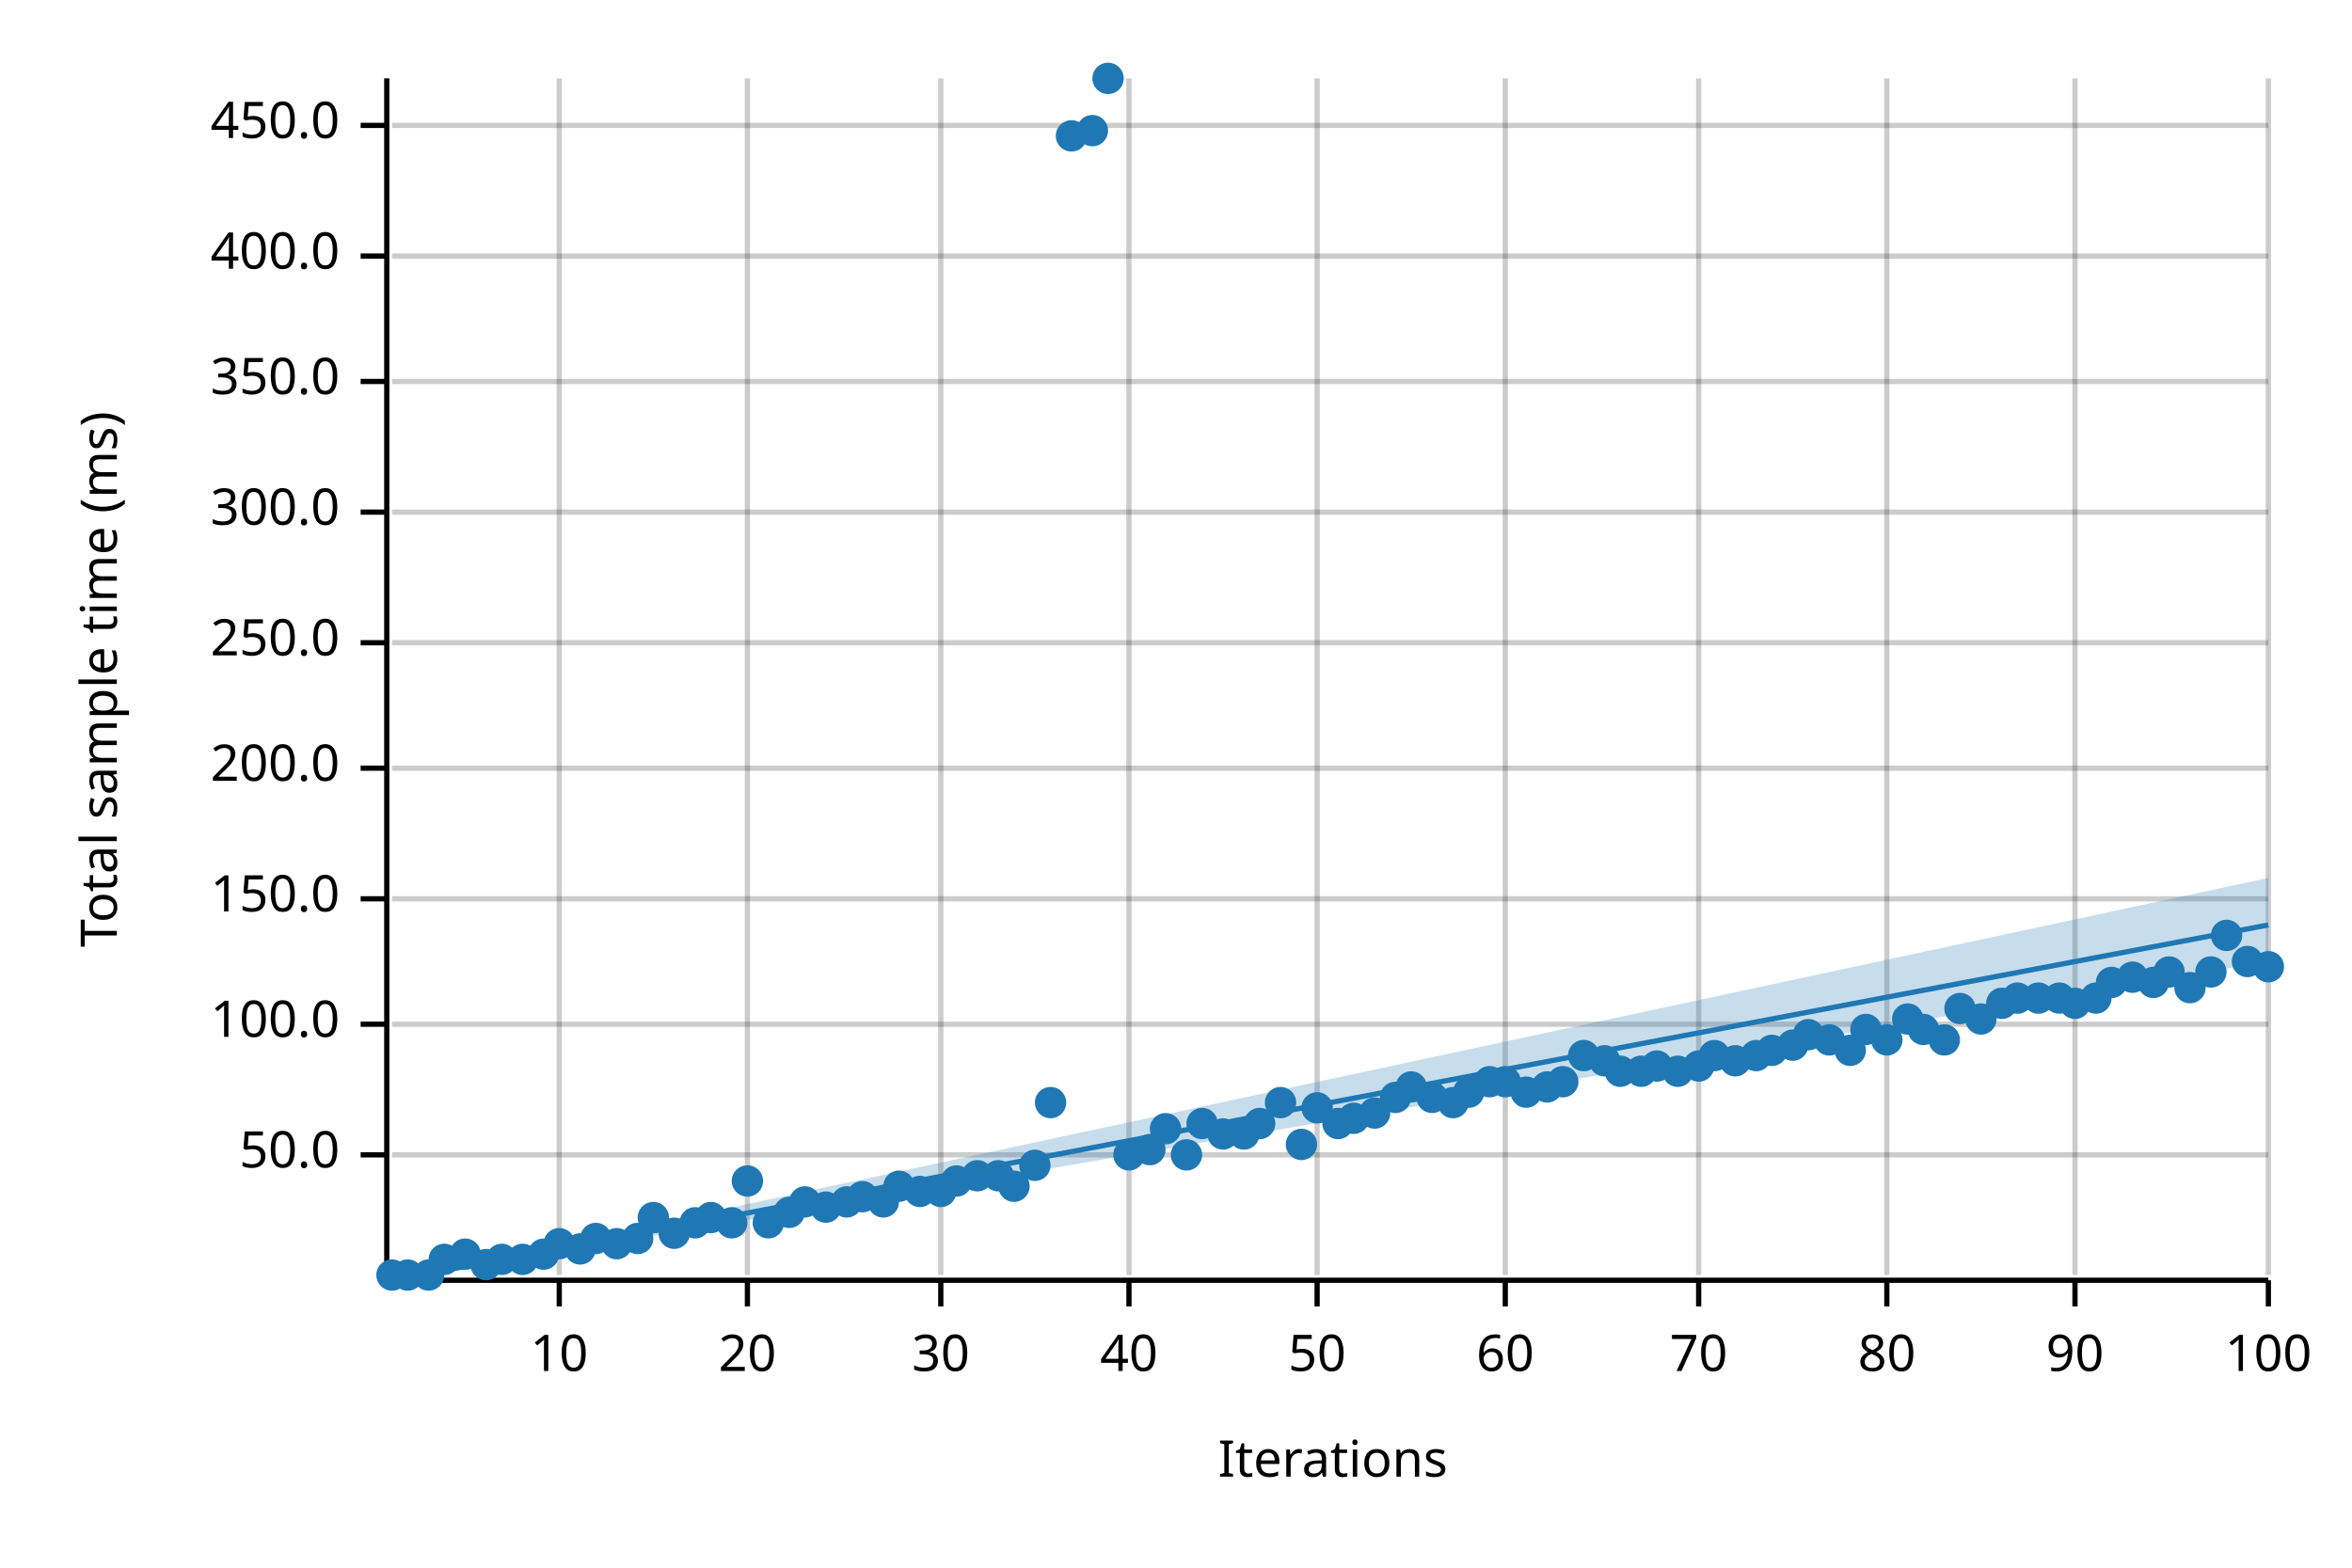
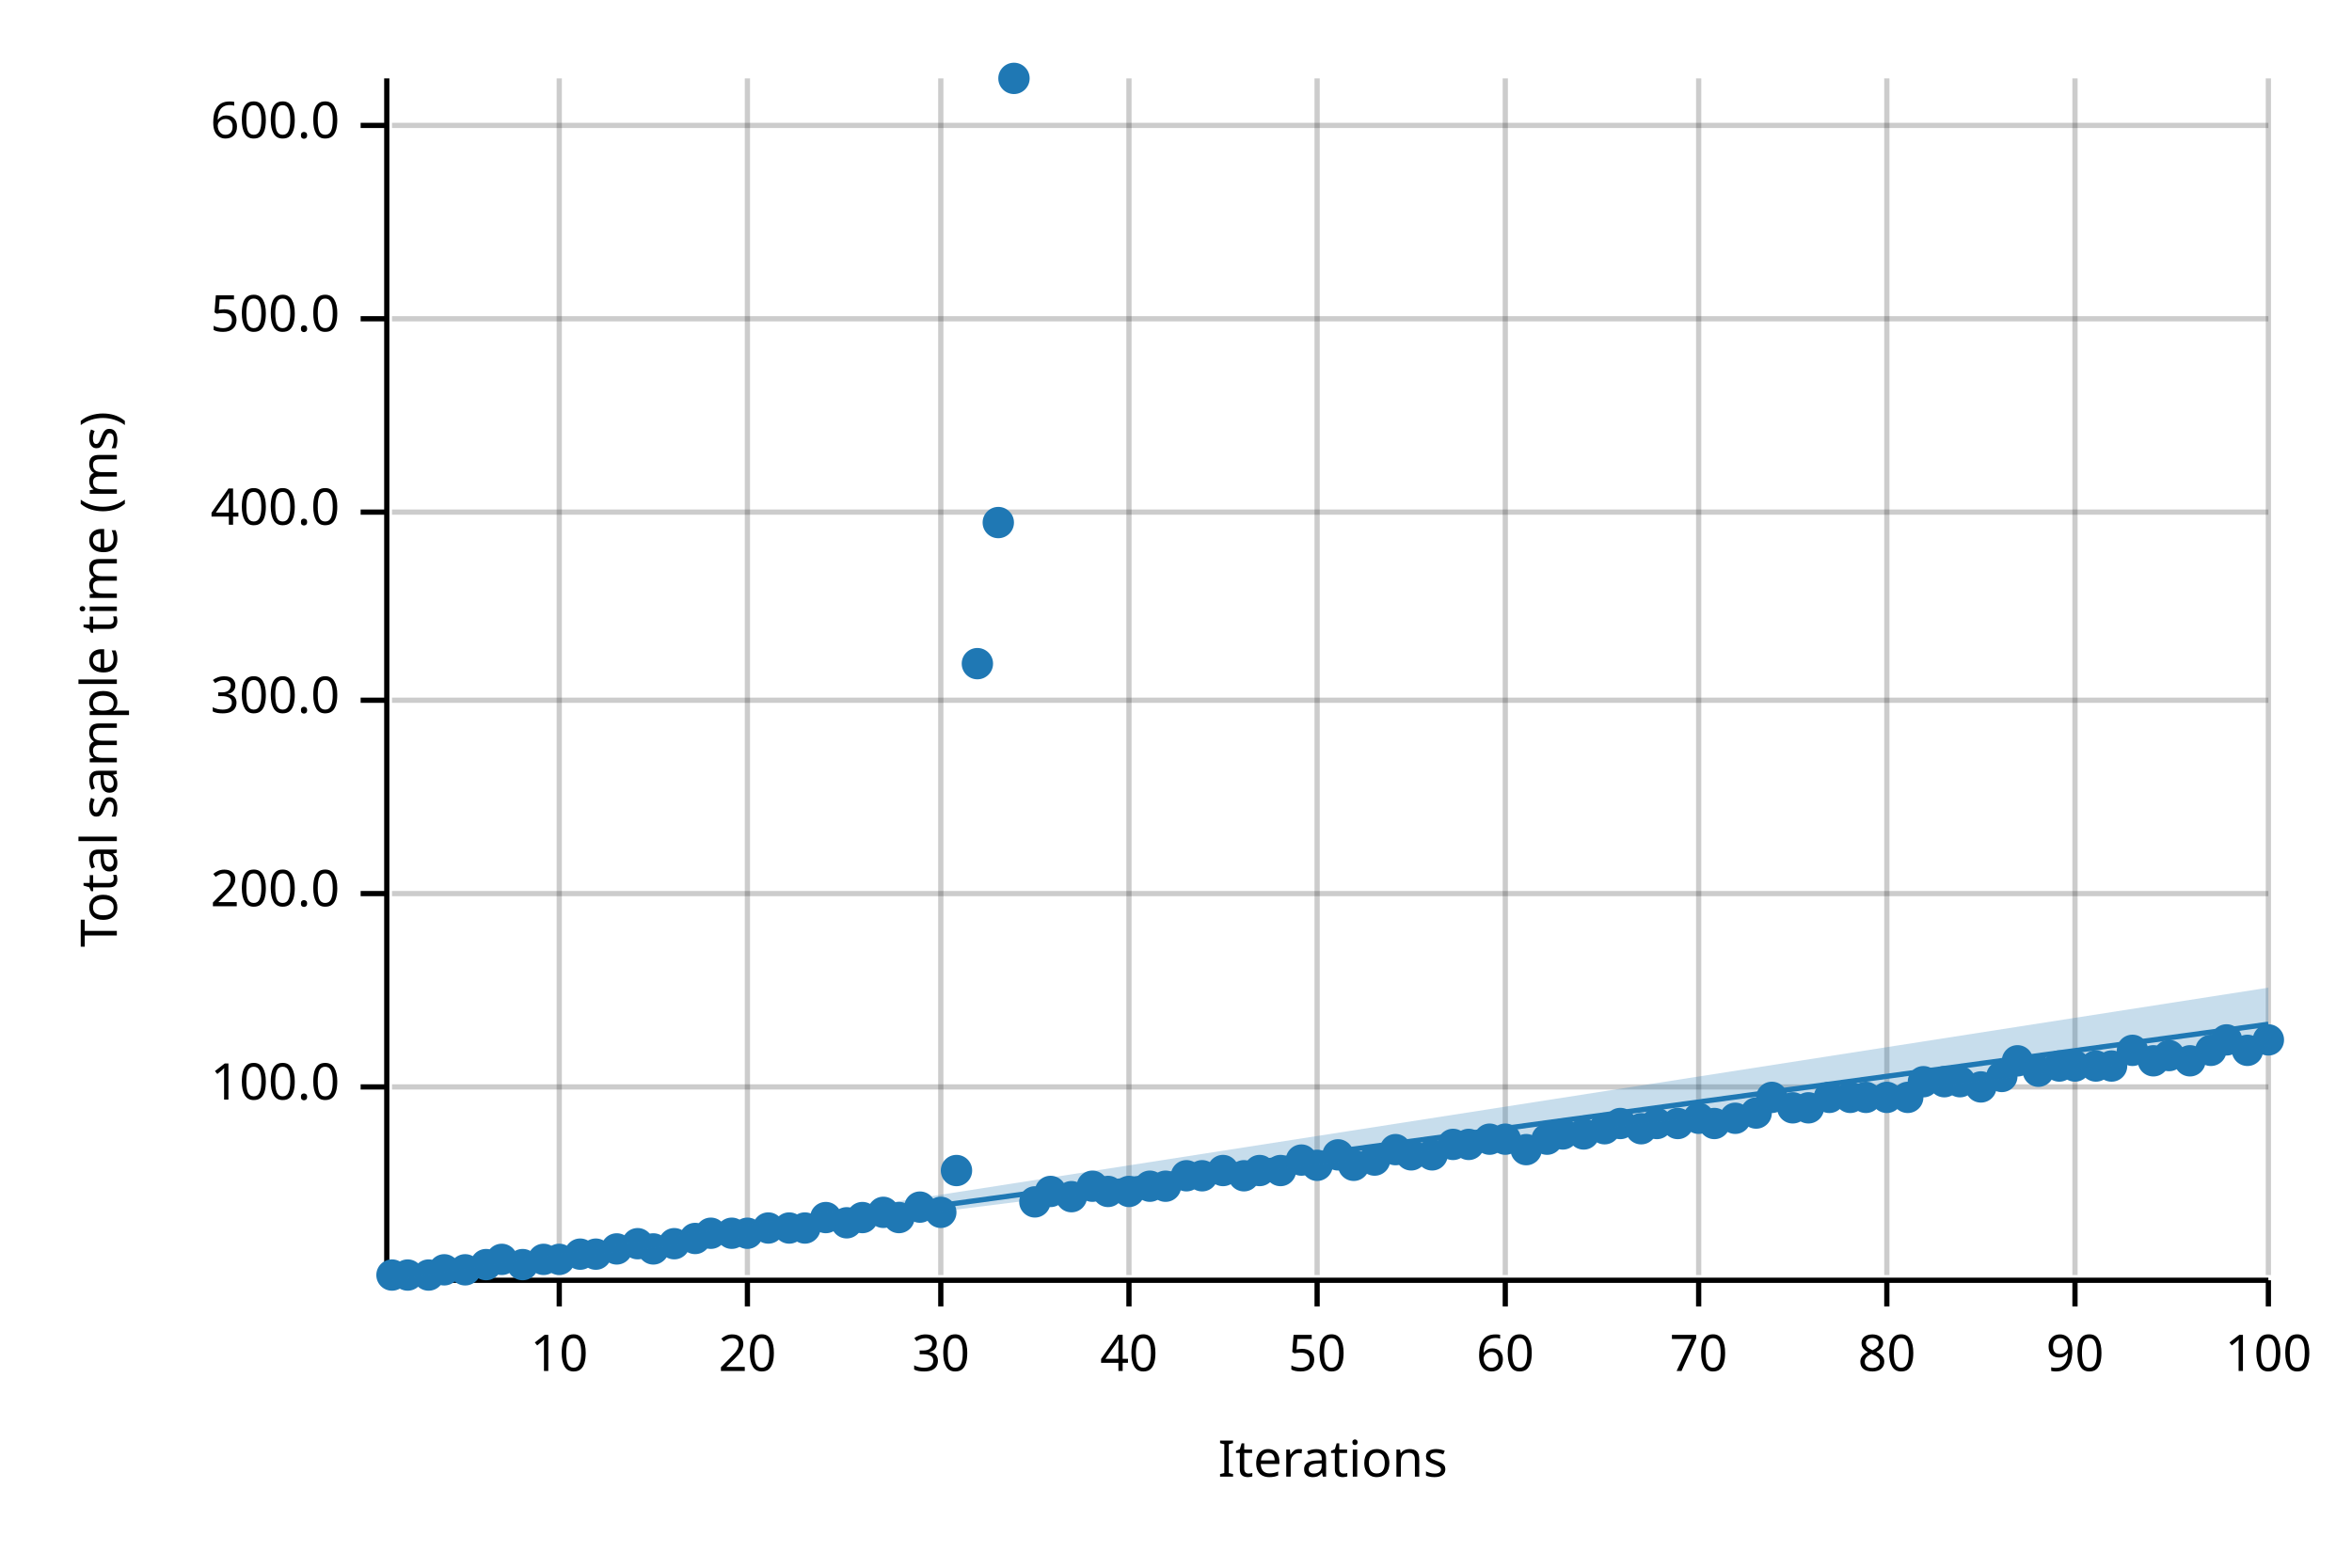
<svg xmlns="http://www.w3.org/2000/svg" width="450" height="300" viewBox="0 0 450 300">
  <text x="15" y="130" dy="0.76em" text-anchor="middle" font-family="sans-serif" font-size="9.677" opacity="1" fill="#000000" transform="rotate(270, 15, 130)">
Total sample time (ms)
</text>
  <text x="255" y="285" dy="-0.5ex" text-anchor="middle" font-family="sans-serif" font-size="9.677" opacity="1" fill="#000000">
Iterations
</text>
  <line opacity="0.2" stroke="#000000" stroke-width="1" x1="107" y1="244" x2="107" y2="15" />
  <line opacity="0.2" stroke="#000000" stroke-width="1" x1="143" y1="244" x2="143" y2="15" />
  <line opacity="0.2" stroke="#000000" stroke-width="1" x1="180" y1="244" x2="180" y2="15" />
  <line opacity="0.2" stroke="#000000" stroke-width="1" x1="216" y1="244" x2="216" y2="15" />
  <line opacity="0.2" stroke="#000000" stroke-width="1" x1="252" y1="244" x2="252" y2="15" />
  <line opacity="0.2" stroke="#000000" stroke-width="1" x1="288" y1="244" x2="288" y2="15" />
  <line opacity="0.2" stroke="#000000" stroke-width="1" x1="325" y1="244" x2="325" y2="15" />
  <line opacity="0.2" stroke="#000000" stroke-width="1" x1="361" y1="244" x2="361" y2="15" />
  <line opacity="0.2" stroke="#000000" stroke-width="1" x1="397" y1="244" x2="397" y2="15" />
  <line opacity="0.2" stroke="#000000" stroke-width="1" x1="434" y1="244" x2="434" y2="15" />
-   <line opacity="0.2" stroke="#000000" stroke-width="1" x1="75" y1="221" x2="434" y2="221" />
-   <line opacity="0.2" stroke="#000000" stroke-width="1" x1="75" y1="196" x2="434" y2="196" />
-   <line opacity="0.2" stroke="#000000" stroke-width="1" x1="75" y1="172" x2="434" y2="172" />
-   <line opacity="0.2" stroke="#000000" stroke-width="1" x1="75" y1="147" x2="434" y2="147" />
-   <line opacity="0.2" stroke="#000000" stroke-width="1" x1="75" y1="123" x2="434" y2="123" />
+   <line opacity="0.2" stroke="#000000" stroke-width="1" x1="75" y1="208" x2="434" y2="208" />
+   <line opacity="0.2" stroke="#000000" stroke-width="1" x1="75" y1="171" x2="434" y2="171" />
+   <line opacity="0.2" stroke="#000000" stroke-width="1" x1="75" y1="134" x2="434" y2="134" />
  <line opacity="0.2" stroke="#000000" stroke-width="1" x1="75" y1="98" x2="434" y2="98" />
-   <line opacity="0.2" stroke="#000000" stroke-width="1" x1="75" y1="73" x2="434" y2="73" />
-   <line opacity="0.2" stroke="#000000" stroke-width="1" x1="75" y1="49" x2="434" y2="49" />
+   <line opacity="0.2" stroke="#000000" stroke-width="1" x1="75" y1="61" x2="434" y2="61" />
  <line opacity="0.2" stroke="#000000" stroke-width="1" x1="75" y1="24" x2="434" y2="24" />
  <polyline fill="none" opacity="1" stroke="#000000" stroke-width="1" points="74,15 74,244 " />
-   <text x="65" y="221" dy="0.5ex" text-anchor="end" font-family="sans-serif" font-size="9.677" opacity="1" fill="#000000">
- 50.0
- </text>
-   <polyline fill="none" opacity="1" stroke="#000000" stroke-width="1" points="69,221 74,221 " />
-   <text x="65" y="196" dy="0.5ex" text-anchor="end" font-family="sans-serif" font-size="9.677" opacity="1" fill="#000000">
+   <text x="65" y="208" dy="0.5ex" text-anchor="end" font-family="sans-serif" font-size="9.677" opacity="1" fill="#000000">
100.0
</text>
-   <polyline fill="none" opacity="1" stroke="#000000" stroke-width="1" points="69,196 74,196 " />
-   <text x="65" y="172" dy="0.5ex" text-anchor="end" font-family="sans-serif" font-size="9.677" opacity="1" fill="#000000">
- 150.0
- </text>
-   <polyline fill="none" opacity="1" stroke="#000000" stroke-width="1" points="69,172 74,172 " />
-   <text x="65" y="147" dy="0.5ex" text-anchor="end" font-family="sans-serif" font-size="9.677" opacity="1" fill="#000000">
+   <polyline fill="none" opacity="1" stroke="#000000" stroke-width="1" points="69,208 74,208 " />
+   <text x="65" y="171" dy="0.5ex" text-anchor="end" font-family="sans-serif" font-size="9.677" opacity="1" fill="#000000">
200.0
</text>
-   <polyline fill="none" opacity="1" stroke="#000000" stroke-width="1" points="69,147 74,147 " />
-   <text x="65" y="123" dy="0.5ex" text-anchor="end" font-family="sans-serif" font-size="9.677" opacity="1" fill="#000000">
- 250.0
- </text>
-   <polyline fill="none" opacity="1" stroke="#000000" stroke-width="1" points="69,123 74,123 " />
-   <text x="65" y="98" dy="0.5ex" text-anchor="end" font-family="sans-serif" font-size="9.677" opacity="1" fill="#000000">
+   <polyline fill="none" opacity="1" stroke="#000000" stroke-width="1" points="69,171 74,171 " />
+   <text x="65" y="134" dy="0.5ex" text-anchor="end" font-family="sans-serif" font-size="9.677" opacity="1" fill="#000000">
300.0
</text>
-   <polyline fill="none" opacity="1" stroke="#000000" stroke-width="1" points="69,98 74,98 " />
-   <text x="65" y="73" dy="0.5ex" text-anchor="end" font-family="sans-serif" font-size="9.677" opacity="1" fill="#000000">
- 350.0
- </text>
-   <polyline fill="none" opacity="1" stroke="#000000" stroke-width="1" points="69,73 74,73 " />
-   <text x="65" y="49" dy="0.5ex" text-anchor="end" font-family="sans-serif" font-size="9.677" opacity="1" fill="#000000">
+   <polyline fill="none" opacity="1" stroke="#000000" stroke-width="1" points="69,134 74,134 " />
+   <text x="65" y="98" dy="0.5ex" text-anchor="end" font-family="sans-serif" font-size="9.677" opacity="1" fill="#000000">
400.0
</text>
-   <polyline fill="none" opacity="1" stroke="#000000" stroke-width="1" points="69,49 74,49 " />
+   <polyline fill="none" opacity="1" stroke="#000000" stroke-width="1" points="69,98 74,98 " />
+   <text x="65" y="61" dy="0.5ex" text-anchor="end" font-family="sans-serif" font-size="9.677" opacity="1" fill="#000000">
+ 500.0
+ </text>
+   <polyline fill="none" opacity="1" stroke="#000000" stroke-width="1" points="69,61 74,61 " />
  <text x="65" y="24" dy="0.5ex" text-anchor="end" font-family="sans-serif" font-size="9.677" opacity="1" fill="#000000">
- 450.0
+ 600.0
</text>
  <polyline fill="none" opacity="1" stroke="#000000" stroke-width="1" points="69,24 74,24 " />
  <polyline fill="none" opacity="1" stroke="#000000" stroke-width="1" points="75,245 434,245 " />
  <text x="107" y="255" dy="0.76em" text-anchor="middle" font-family="sans-serif" font-size="9.677" opacity="1" fill="#000000">
10
</text>
  <polyline fill="none" opacity="1" stroke="#000000" stroke-width="1" points="107,245 107,250 " />
  <text x="143" y="255" dy="0.76em" text-anchor="middle" font-family="sans-serif" font-size="9.677" opacity="1" fill="#000000">
20
</text>
  <polyline fill="none" opacity="1" stroke="#000000" stroke-width="1" points="143,245 143,250 " />
  <text x="180" y="255" dy="0.76em" text-anchor="middle" font-family="sans-serif" font-size="9.677" opacity="1" fill="#000000">
30
</text>
  <polyline fill="none" opacity="1" stroke="#000000" stroke-width="1" points="180,245 180,250 " />
  <text x="216" y="255" dy="0.76em" text-anchor="middle" font-family="sans-serif" font-size="9.677" opacity="1" fill="#000000">
40
</text>
  <polyline fill="none" opacity="1" stroke="#000000" stroke-width="1" points="216,245 216,250 " />
  <text x="252" y="255" dy="0.76em" text-anchor="middle" font-family="sans-serif" font-size="9.677" opacity="1" fill="#000000">
50
</text>
  <polyline fill="none" opacity="1" stroke="#000000" stroke-width="1" points="252,245 252,250 " />
  <text x="288" y="255" dy="0.76em" text-anchor="middle" font-family="sans-serif" font-size="9.677" opacity="1" fill="#000000">
60
</text>
  <polyline fill="none" opacity="1" stroke="#000000" stroke-width="1" points="288,245 288,250 " />
  <text x="325" y="255" dy="0.76em" text-anchor="middle" font-family="sans-serif" font-size="9.677" opacity="1" fill="#000000">
70
</text>
  <polyline fill="none" opacity="1" stroke="#000000" stroke-width="1" points="325,245 325,250 " />
  <text x="361" y="255" dy="0.76em" text-anchor="middle" font-family="sans-serif" font-size="9.677" opacity="1" fill="#000000">
80
</text>
  <polyline fill="none" opacity="1" stroke="#000000" stroke-width="1" points="361,245 361,250 " />
  <text x="397" y="255" dy="0.76em" text-anchor="middle" font-family="sans-serif" font-size="9.677" opacity="1" fill="#000000">
90
</text>
  <polyline fill="none" opacity="1" stroke="#000000" stroke-width="1" points="397,245 397,250 " />
  <text x="434" y="255" dy="0.76em" text-anchor="middle" font-family="sans-serif" font-size="9.677" opacity="1" fill="#000000">
100
</text>
  <polyline fill="none" opacity="1" stroke="#000000" stroke-width="1" points="434,245 434,250 " />
  <circle cx="75" cy="244" r="3" opacity="1" fill="#1F78B4" stroke="none" stroke-width="1" />
  <circle cx="78" cy="244" r="3" opacity="1" fill="#1F78B4" stroke="none" stroke-width="1" />
  <circle cx="82" cy="244" r="3" opacity="1" fill="#1F78B4" stroke="none" stroke-width="1" />
-   <circle cx="85" cy="241" r="3" opacity="1" fill="#1F78B4" stroke="none" stroke-width="1" />
-   <circle cx="89" cy="240" r="3" opacity="1" fill="#1F78B4" stroke="none" stroke-width="1" />
+   <circle cx="85" cy="243" r="3" opacity="1" fill="#1F78B4" stroke="none" stroke-width="1" />
+   <circle cx="89" cy="243" r="3" opacity="1" fill="#1F78B4" stroke="none" stroke-width="1" />
  <circle cx="93" cy="242" r="3" opacity="1" fill="#1F78B4" stroke="none" stroke-width="1" />
  <circle cx="96" cy="241" r="3" opacity="1" fill="#1F78B4" stroke="none" stroke-width="1" />
-   <circle cx="100" cy="241" r="3" opacity="1" fill="#1F78B4" stroke="none" stroke-width="1" />
-   <circle cx="104" cy="240" r="3" opacity="1" fill="#1F78B4" stroke="none" stroke-width="1" />
-   <circle cx="107" cy="238" r="3" opacity="1" fill="#1F78B4" stroke="none" stroke-width="1" />
-   <circle cx="111" cy="239" r="3" opacity="1" fill="#1F78B4" stroke="none" stroke-width="1" />
-   <circle cx="114" cy="237" r="3" opacity="1" fill="#1F78B4" stroke="none" stroke-width="1" />
-   <circle cx="118" cy="238" r="3" opacity="1" fill="#1F78B4" stroke="none" stroke-width="1" />
-   <circle cx="122" cy="237" r="3" opacity="1" fill="#1F78B4" stroke="none" stroke-width="1" />
-   <circle cx="125" cy="233" r="3" opacity="1" fill="#1F78B4" stroke="none" stroke-width="1" />
-   <circle cx="129" cy="236" r="3" opacity="1" fill="#1F78B4" stroke="none" stroke-width="1" />
-   <circle cx="133" cy="234" r="3" opacity="1" fill="#1F78B4" stroke="none" stroke-width="1" />
-   <circle cx="136" cy="233" r="3" opacity="1" fill="#1F78B4" stroke="none" stroke-width="1" />
-   <circle cx="140" cy="234" r="3" opacity="1" fill="#1F78B4" stroke="none" stroke-width="1" />
-   <circle cx="143" cy="226" r="3" opacity="1" fill="#1F78B4" stroke="none" stroke-width="1" />
-   <circle cx="147" cy="234" r="3" opacity="1" fill="#1F78B4" stroke="none" stroke-width="1" />
-   <circle cx="151" cy="232" r="3" opacity="1" fill="#1F78B4" stroke="none" stroke-width="1" />
-   <circle cx="154" cy="230" r="3" opacity="1" fill="#1F78B4" stroke="none" stroke-width="1" />
-   <circle cx="158" cy="231" r="3" opacity="1" fill="#1F78B4" stroke="none" stroke-width="1" />
-   <circle cx="162" cy="230" r="3" opacity="1" fill="#1F78B4" stroke="none" stroke-width="1" />
-   <circle cx="165" cy="229" r="3" opacity="1" fill="#1F78B4" stroke="none" stroke-width="1" />
-   <circle cx="169" cy="230" r="3" opacity="1" fill="#1F78B4" stroke="none" stroke-width="1" />
-   <circle cx="172" cy="227" r="3" opacity="1" fill="#1F78B4" stroke="none" stroke-width="1" />
-   <circle cx="176" cy="228" r="3" opacity="1" fill="#1F78B4" stroke="none" stroke-width="1" />
-   <circle cx="180" cy="228" r="3" opacity="1" fill="#1F78B4" stroke="none" stroke-width="1" />
-   <circle cx="183" cy="226" r="3" opacity="1" fill="#1F78B4" stroke="none" stroke-width="1" />
-   <circle cx="187" cy="225" r="3" opacity="1" fill="#1F78B4" stroke="none" stroke-width="1" />
-   <circle cx="191" cy="225" r="3" opacity="1" fill="#1F78B4" stroke="none" stroke-width="1" />
-   <circle cx="194" cy="227" r="3" opacity="1" fill="#1F78B4" stroke="none" stroke-width="1" />
-   <circle cx="198" cy="223" r="3" opacity="1" fill="#1F78B4" stroke="none" stroke-width="1" />
-   <circle cx="201" cy="211" r="3" opacity="1" fill="#1F78B4" stroke="none" stroke-width="1" />
-   <circle cx="205" cy="26" r="3" opacity="1" fill="#1F78B4" stroke="none" stroke-width="1" />
-   <circle cx="209" cy="25" r="3" opacity="1" fill="#1F78B4" stroke="none" stroke-width="1" />
-   <circle cx="212" cy="15" r="3" opacity="1" fill="#1F78B4" stroke="none" stroke-width="1" />
-   <circle cx="216" cy="221" r="3" opacity="1" fill="#1F78B4" stroke="none" stroke-width="1" />
-   <circle cx="220" cy="220" r="3" opacity="1" fill="#1F78B4" stroke="none" stroke-width="1" />
-   <circle cx="223" cy="216" r="3" opacity="1" fill="#1F78B4" stroke="none" stroke-width="1" />
-   <circle cx="227" cy="221" r="3" opacity="1" fill="#1F78B4" stroke="none" stroke-width="1" />
-   <circle cx="230" cy="215" r="3" opacity="1" fill="#1F78B4" stroke="none" stroke-width="1" />
-   <circle cx="234" cy="217" r="3" opacity="1" fill="#1F78B4" stroke="none" stroke-width="1" />
-   <circle cx="238" cy="217" r="3" opacity="1" fill="#1F78B4" stroke="none" stroke-width="1" />
-   <circle cx="241" cy="215" r="3" opacity="1" fill="#1F78B4" stroke="none" stroke-width="1" />
-   <circle cx="245" cy="211" r="3" opacity="1" fill="#1F78B4" stroke="none" stroke-width="1" />
-   <circle cx="249" cy="219" r="3" opacity="1" fill="#1F78B4" stroke="none" stroke-width="1" />
-   <circle cx="252" cy="212" r="3" opacity="1" fill="#1F78B4" stroke="none" stroke-width="1" />
-   <circle cx="256" cy="215" r="3" opacity="1" fill="#1F78B4" stroke="none" stroke-width="1" />
-   <circle cx="259" cy="214" r="3" opacity="1" fill="#1F78B4" stroke="none" stroke-width="1" />
-   <circle cx="263" cy="213" r="3" opacity="1" fill="#1F78B4" stroke="none" stroke-width="1" />
-   <circle cx="267" cy="210" r="3" opacity="1" fill="#1F78B4" stroke="none" stroke-width="1" />
-   <circle cx="270" cy="208" r="3" opacity="1" fill="#1F78B4" stroke="none" stroke-width="1" />
-   <circle cx="274" cy="210" r="3" opacity="1" fill="#1F78B4" stroke="none" stroke-width="1" />
-   <circle cx="278" cy="211" r="3" opacity="1" fill="#1F78B4" stroke="none" stroke-width="1" />
-   <circle cx="281" cy="209" r="3" opacity="1" fill="#1F78B4" stroke="none" stroke-width="1" />
-   <circle cx="285" cy="207" r="3" opacity="1" fill="#1F78B4" stroke="none" stroke-width="1" />
-   <circle cx="288" cy="207" r="3" opacity="1" fill="#1F78B4" stroke="none" stroke-width="1" />
-   <circle cx="292" cy="209" r="3" opacity="1" fill="#1F78B4" stroke="none" stroke-width="1" />
-   <circle cx="296" cy="208" r="3" opacity="1" fill="#1F78B4" stroke="none" stroke-width="1" />
-   <circle cx="299" cy="207" r="3" opacity="1" fill="#1F78B4" stroke="none" stroke-width="1" />
-   <circle cx="303" cy="202" r="3" opacity="1" fill="#1F78B4" stroke="none" stroke-width="1" />
-   <circle cx="307" cy="203" r="3" opacity="1" fill="#1F78B4" stroke="none" stroke-width="1" />
-   <circle cx="310" cy="205" r="3" opacity="1" fill="#1F78B4" stroke="none" stroke-width="1" />
-   <circle cx="314" cy="205" r="3" opacity="1" fill="#1F78B4" stroke="none" stroke-width="1" />
-   <circle cx="317" cy="204" r="3" opacity="1" fill="#1F78B4" stroke="none" stroke-width="1" />
-   <circle cx="321" cy="205" r="3" opacity="1" fill="#1F78B4" stroke="none" stroke-width="1" />
-   <circle cx="325" cy="204" r="3" opacity="1" fill="#1F78B4" stroke="none" stroke-width="1" />
-   <circle cx="328" cy="202" r="3" opacity="1" fill="#1F78B4" stroke="none" stroke-width="1" />
-   <circle cx="332" cy="203" r="3" opacity="1" fill="#1F78B4" stroke="none" stroke-width="1" />
-   <circle cx="336" cy="202" r="3" opacity="1" fill="#1F78B4" stroke="none" stroke-width="1" />
-   <circle cx="339" cy="201" r="3" opacity="1" fill="#1F78B4" stroke="none" stroke-width="1" />
-   <circle cx="343" cy="200" r="3" opacity="1" fill="#1F78B4" stroke="none" stroke-width="1" />
-   <circle cx="346" cy="198" r="3" opacity="1" fill="#1F78B4" stroke="none" stroke-width="1" />
-   <circle cx="350" cy="199" r="3" opacity="1" fill="#1F78B4" stroke="none" stroke-width="1" />
-   <circle cx="354" cy="201" r="3" opacity="1" fill="#1F78B4" stroke="none" stroke-width="1" />
-   <circle cx="357" cy="197" r="3" opacity="1" fill="#1F78B4" stroke="none" stroke-width="1" />
-   <circle cx="361" cy="199" r="3" opacity="1" fill="#1F78B4" stroke="none" stroke-width="1" />
-   <circle cx="365" cy="195" r="3" opacity="1" fill="#1F78B4" stroke="none" stroke-width="1" />
-   <circle cx="368" cy="197" r="3" opacity="1" fill="#1F78B4" stroke="none" stroke-width="1" />
-   <circle cx="372" cy="199" r="3" opacity="1" fill="#1F78B4" stroke="none" stroke-width="1" />
-   <circle cx="375" cy="193" r="3" opacity="1" fill="#1F78B4" stroke="none" stroke-width="1" />
-   <circle cx="379" cy="195" r="3" opacity="1" fill="#1F78B4" stroke="none" stroke-width="1" />
-   <circle cx="383" cy="192" r="3" opacity="1" fill="#1F78B4" stroke="none" stroke-width="1" />
-   <circle cx="386" cy="191" r="3" opacity="1" fill="#1F78B4" stroke="none" stroke-width="1" />
-   <circle cx="390" cy="191" r="3" opacity="1" fill="#1F78B4" stroke="none" stroke-width="1" />
-   <circle cx="394" cy="191" r="3" opacity="1" fill="#1F78B4" stroke="none" stroke-width="1" />
-   <circle cx="397" cy="192" r="3" opacity="1" fill="#1F78B4" stroke="none" stroke-width="1" />
-   <circle cx="401" cy="191" r="3" opacity="1" fill="#1F78B4" stroke="none" stroke-width="1" />
-   <circle cx="404" cy="188" r="3" opacity="1" fill="#1F78B4" stroke="none" stroke-width="1" />
-   <circle cx="408" cy="187" r="3" opacity="1" fill="#1F78B4" stroke="none" stroke-width="1" />
-   <circle cx="412" cy="188" r="3" opacity="1" fill="#1F78B4" stroke="none" stroke-width="1" />
-   <circle cx="415" cy="186" r="3" opacity="1" fill="#1F78B4" stroke="none" stroke-width="1" />
-   <circle cx="419" cy="189" r="3" opacity="1" fill="#1F78B4" stroke="none" stroke-width="1" />
-   <circle cx="423" cy="186" r="3" opacity="1" fill="#1F78B4" stroke="none" stroke-width="1" />
-   <circle cx="426" cy="179" r="3" opacity="1" fill="#1F78B4" stroke="none" stroke-width="1" />
-   <circle cx="430" cy="184" r="3" opacity="1" fill="#1F78B4" stroke="none" stroke-width="1" />
-   <circle cx="434" cy="185" r="3" opacity="1" fill="#1F78B4" stroke="none" stroke-width="1" />
-   <polyline fill="none" opacity="1" stroke="#1F78B4" stroke-width="1" points="75,245 434,177 " />
-   <polygon opacity="0.25" fill="#1F78B4" points="75,245 434,184 434,168 " />
+   <circle cx="100" cy="242" r="3" opacity="1" fill="#1F78B4" stroke="none" stroke-width="1" />
+   <circle cx="104" cy="241" r="3" opacity="1" fill="#1F78B4" stroke="none" stroke-width="1" />
+   <circle cx="107" cy="241" r="3" opacity="1" fill="#1F78B4" stroke="none" stroke-width="1" />
+   <circle cx="111" cy="240" r="3" opacity="1" fill="#1F78B4" stroke="none" stroke-width="1" />
+   <circle cx="114" cy="240" r="3" opacity="1" fill="#1F78B4" stroke="none" stroke-width="1" />
+   <circle cx="118" cy="239" r="3" opacity="1" fill="#1F78B4" stroke="none" stroke-width="1" />
+   <circle cx="122" cy="238" r="3" opacity="1" fill="#1F78B4" stroke="none" stroke-width="1" />
+   <circle cx="125" cy="239" r="3" opacity="1" fill="#1F78B4" stroke="none" stroke-width="1" />
+   <circle cx="129" cy="238" r="3" opacity="1" fill="#1F78B4" stroke="none" stroke-width="1" />
+   <circle cx="133" cy="237" r="3" opacity="1" fill="#1F78B4" stroke="none" stroke-width="1" />
+   <circle cx="136" cy="236" r="3" opacity="1" fill="#1F78B4" stroke="none" stroke-width="1" />
+   <circle cx="140" cy="236" r="3" opacity="1" fill="#1F78B4" stroke="none" stroke-width="1" />
+   <circle cx="143" cy="236" r="3" opacity="1" fill="#1F78B4" stroke="none" stroke-width="1" />
+   <circle cx="147" cy="235" r="3" opacity="1" fill="#1F78B4" stroke="none" stroke-width="1" />
+   <circle cx="151" cy="235" r="3" opacity="1" fill="#1F78B4" stroke="none" stroke-width="1" />
+   <circle cx="154" cy="235" r="3" opacity="1" fill="#1F78B4" stroke="none" stroke-width="1" />
+   <circle cx="158" cy="233" r="3" opacity="1" fill="#1F78B4" stroke="none" stroke-width="1" />
+   <circle cx="162" cy="234" r="3" opacity="1" fill="#1F78B4" stroke="none" stroke-width="1" />
+   <circle cx="165" cy="233" r="3" opacity="1" fill="#1F78B4" stroke="none" stroke-width="1" />
+   <circle cx="169" cy="232" r="3" opacity="1" fill="#1F78B4" stroke="none" stroke-width="1" />
+   <circle cx="172" cy="233" r="3" opacity="1" fill="#1F78B4" stroke="none" stroke-width="1" />
+   <circle cx="176" cy="231" r="3" opacity="1" fill="#1F78B4" stroke="none" stroke-width="1" />
+   <circle cx="180" cy="232" r="3" opacity="1" fill="#1F78B4" stroke="none" stroke-width="1" />
+   <circle cx="183" cy="224" r="3" opacity="1" fill="#1F78B4" stroke="none" stroke-width="1" />
+   <circle cx="187" cy="127" r="3" opacity="1" fill="#1F78B4" stroke="none" stroke-width="1" />
+   <circle cx="191" cy="100" r="3" opacity="1" fill="#1F78B4" stroke="none" stroke-width="1" />
+   <circle cx="194" cy="15" r="3" opacity="1" fill="#1F78B4" stroke="none" stroke-width="1" />
+   <circle cx="198" cy="230" r="3" opacity="1" fill="#1F78B4" stroke="none" stroke-width="1" />
+   <circle cx="201" cy="228" r="3" opacity="1" fill="#1F78B4" stroke="none" stroke-width="1" />
+   <circle cx="205" cy="229" r="3" opacity="1" fill="#1F78B4" stroke="none" stroke-width="1" />
+   <circle cx="209" cy="227" r="3" opacity="1" fill="#1F78B4" stroke="none" stroke-width="1" />
+   <circle cx="212" cy="228" r="3" opacity="1" fill="#1F78B4" stroke="none" stroke-width="1" />
+   <circle cx="216" cy="228" r="3" opacity="1" fill="#1F78B4" stroke="none" stroke-width="1" />
+   <circle cx="220" cy="227" r="3" opacity="1" fill="#1F78B4" stroke="none" stroke-width="1" />
+   <circle cx="223" cy="227" r="3" opacity="1" fill="#1F78B4" stroke="none" stroke-width="1" />
+   <circle cx="227" cy="225" r="3" opacity="1" fill="#1F78B4" stroke="none" stroke-width="1" />
+   <circle cx="230" cy="225" r="3" opacity="1" fill="#1F78B4" stroke="none" stroke-width="1" />
+   <circle cx="234" cy="224" r="3" opacity="1" fill="#1F78B4" stroke="none" stroke-width="1" />
+   <circle cx="238" cy="225" r="3" opacity="1" fill="#1F78B4" stroke="none" stroke-width="1" />
+   <circle cx="241" cy="224" r="3" opacity="1" fill="#1F78B4" stroke="none" stroke-width="1" />
+   <circle cx="245" cy="224" r="3" opacity="1" fill="#1F78B4" stroke="none" stroke-width="1" />
+   <circle cx="249" cy="222" r="3" opacity="1" fill="#1F78B4" stroke="none" stroke-width="1" />
+   <circle cx="252" cy="223" r="3" opacity="1" fill="#1F78B4" stroke="none" stroke-width="1" />
+   <circle cx="256" cy="221" r="3" opacity="1" fill="#1F78B4" stroke="none" stroke-width="1" />
+   <circle cx="259" cy="223" r="3" opacity="1" fill="#1F78B4" stroke="none" stroke-width="1" />
+   <circle cx="263" cy="222" r="3" opacity="1" fill="#1F78B4" stroke="none" stroke-width="1" />
+   <circle cx="267" cy="220" r="3" opacity="1" fill="#1F78B4" stroke="none" stroke-width="1" />
+   <circle cx="270" cy="221" r="3" opacity="1" fill="#1F78B4" stroke="none" stroke-width="1" />
+   <circle cx="274" cy="221" r="3" opacity="1" fill="#1F78B4" stroke="none" stroke-width="1" />
+   <circle cx="278" cy="219" r="3" opacity="1" fill="#1F78B4" stroke="none" stroke-width="1" />
+   <circle cx="281" cy="219" r="3" opacity="1" fill="#1F78B4" stroke="none" stroke-width="1" />
+   <circle cx="285" cy="218" r="3" opacity="1" fill="#1F78B4" stroke="none" stroke-width="1" />
+   <circle cx="288" cy="218" r="3" opacity="1" fill="#1F78B4" stroke="none" stroke-width="1" />
+   <circle cx="292" cy="220" r="3" opacity="1" fill="#1F78B4" stroke="none" stroke-width="1" />
+   <circle cx="296" cy="218" r="3" opacity="1" fill="#1F78B4" stroke="none" stroke-width="1" />
+   <circle cx="299" cy="217" r="3" opacity="1" fill="#1F78B4" stroke="none" stroke-width="1" />
+   <circle cx="303" cy="217" r="3" opacity="1" fill="#1F78B4" stroke="none" stroke-width="1" />
+   <circle cx="307" cy="216" r="3" opacity="1" fill="#1F78B4" stroke="none" stroke-width="1" />
+   <circle cx="310" cy="215" r="3" opacity="1" fill="#1F78B4" stroke="none" stroke-width="1" />
+   <circle cx="314" cy="216" r="3" opacity="1" fill="#1F78B4" stroke="none" stroke-width="1" />
+   <circle cx="317" cy="215" r="3" opacity="1" fill="#1F78B4" stroke="none" stroke-width="1" />
+   <circle cx="321" cy="215" r="3" opacity="1" fill="#1F78B4" stroke="none" stroke-width="1" />
+   <circle cx="325" cy="214" r="3" opacity="1" fill="#1F78B4" stroke="none" stroke-width="1" />
+   <circle cx="328" cy="215" r="3" opacity="1" fill="#1F78B4" stroke="none" stroke-width="1" />
+   <circle cx="332" cy="214" r="3" opacity="1" fill="#1F78B4" stroke="none" stroke-width="1" />
+   <circle cx="336" cy="213" r="3" opacity="1" fill="#1F78B4" stroke="none" stroke-width="1" />
+   <circle cx="339" cy="210" r="3" opacity="1" fill="#1F78B4" stroke="none" stroke-width="1" />
+   <circle cx="343" cy="212" r="3" opacity="1" fill="#1F78B4" stroke="none" stroke-width="1" />
+   <circle cx="346" cy="212" r="3" opacity="1" fill="#1F78B4" stroke="none" stroke-width="1" />
+   <circle cx="350" cy="210" r="3" opacity="1" fill="#1F78B4" stroke="none" stroke-width="1" />
+   <circle cx="354" cy="210" r="3" opacity="1" fill="#1F78B4" stroke="none" stroke-width="1" />
+   <circle cx="357" cy="210" r="3" opacity="1" fill="#1F78B4" stroke="none" stroke-width="1" />
+   <circle cx="361" cy="210" r="3" opacity="1" fill="#1F78B4" stroke="none" stroke-width="1" />
+   <circle cx="365" cy="210" r="3" opacity="1" fill="#1F78B4" stroke="none" stroke-width="1" />
+   <circle cx="368" cy="207" r="3" opacity="1" fill="#1F78B4" stroke="none" stroke-width="1" />
+   <circle cx="372" cy="207" r="3" opacity="1" fill="#1F78B4" stroke="none" stroke-width="1" />
+   <circle cx="375" cy="207" r="3" opacity="1" fill="#1F78B4" stroke="none" stroke-width="1" />
+   <circle cx="379" cy="208" r="3" opacity="1" fill="#1F78B4" stroke="none" stroke-width="1" />
+   <circle cx="383" cy="206" r="3" opacity="1" fill="#1F78B4" stroke="none" stroke-width="1" />
+   <circle cx="386" cy="203" r="3" opacity="1" fill="#1F78B4" stroke="none" stroke-width="1" />
+   <circle cx="390" cy="205" r="3" opacity="1" fill="#1F78B4" stroke="none" stroke-width="1" />
+   <circle cx="394" cy="204" r="3" opacity="1" fill="#1F78B4" stroke="none" stroke-width="1" />
+   <circle cx="397" cy="204" r="3" opacity="1" fill="#1F78B4" stroke="none" stroke-width="1" />
+   <circle cx="401" cy="204" r="3" opacity="1" fill="#1F78B4" stroke="none" stroke-width="1" />
+   <circle cx="404" cy="204" r="3" opacity="1" fill="#1F78B4" stroke="none" stroke-width="1" />
+   <circle cx="408" cy="201" r="3" opacity="1" fill="#1F78B4" stroke="none" stroke-width="1" />
+   <circle cx="412" cy="203" r="3" opacity="1" fill="#1F78B4" stroke="none" stroke-width="1" />
+   <circle cx="415" cy="202" r="3" opacity="1" fill="#1F78B4" stroke="none" stroke-width="1" />
+   <circle cx="419" cy="203" r="3" opacity="1" fill="#1F78B4" stroke="none" stroke-width="1" />
+   <circle cx="423" cy="201" r="3" opacity="1" fill="#1F78B4" stroke="none" stroke-width="1" />
+   <circle cx="426" cy="199" r="3" opacity="1" fill="#1F78B4" stroke="none" stroke-width="1" />
+   <circle cx="430" cy="201" r="3" opacity="1" fill="#1F78B4" stroke="none" stroke-width="1" />
+   <circle cx="434" cy="199" r="3" opacity="1" fill="#1F78B4" stroke="none" stroke-width="1" />
+   <polyline fill="none" opacity="1" stroke="#1F78B4" stroke-width="1" points="75,245 434,196 " />
+   <polygon opacity="0.25" fill="#1F78B4" points="75,245 434,200 434,189 " />
</svg>
